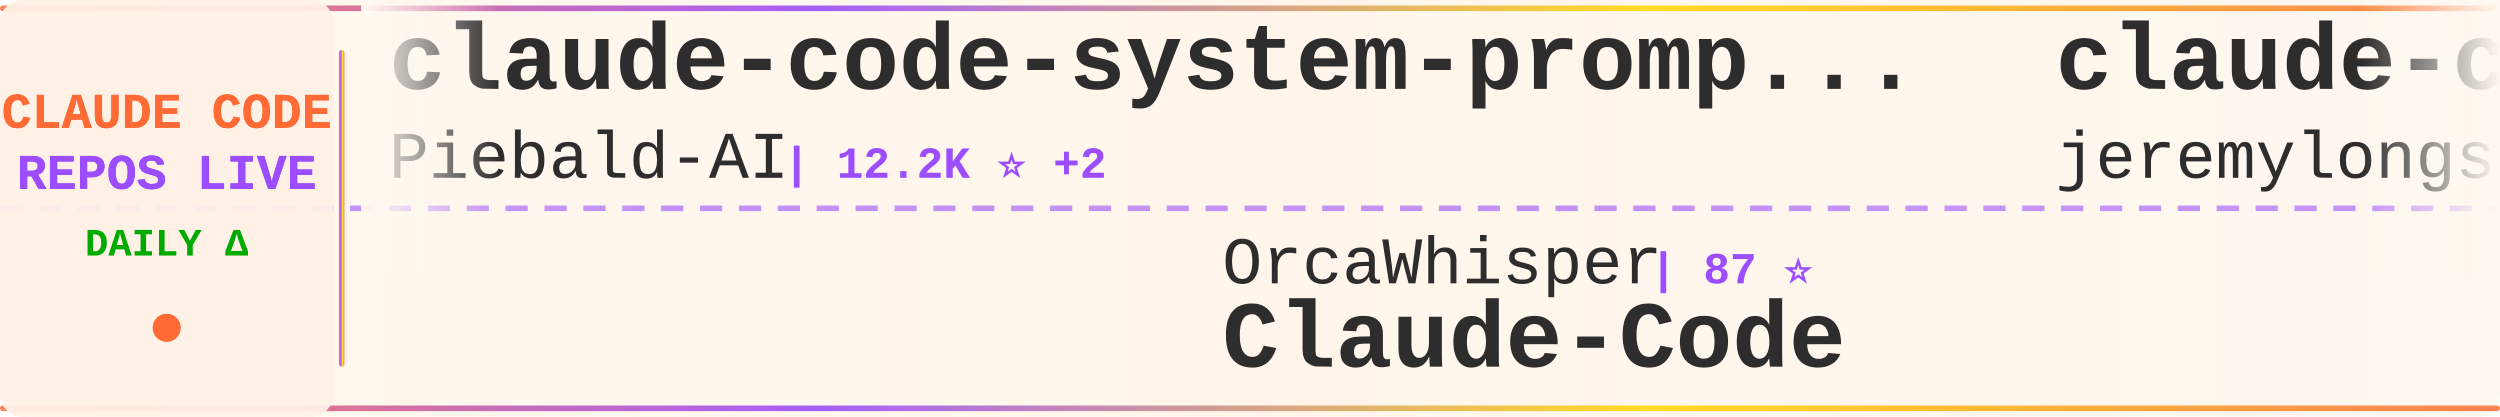
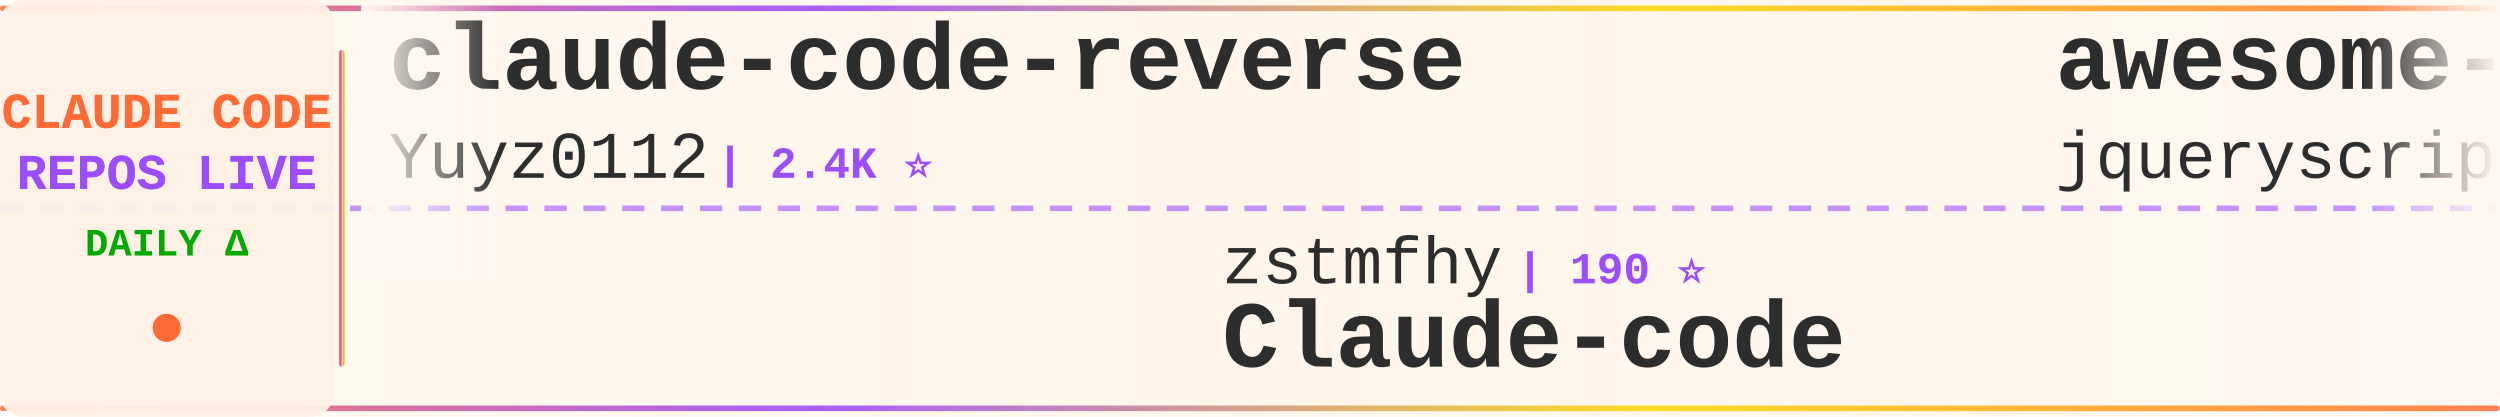
<svg xmlns="http://www.w3.org/2000/svg" width="900" height="150">
  <defs>
    <linearGradient id="tickerBg" x1="0%" y1="0%" x2="100%" y2="0%">
      <stop offset="0%" style="stop-color:#fff8f0;stop-opacity:0.98" />
      <stop offset="50%" style="stop-color:#fff5eb;stop-opacity:1" />
      <stop offset="100%" style="stop-color:#fff8f0;stop-opacity:0.98" />
    </linearGradient>
    <linearGradient id="borderGrad" x1="0%" y1="0%" x2="100%" y2="0%">
      <stop offset="0%" style="stop-color:#FF6B35;stop-opacity:0.85">
        <animate attributeName="stop-opacity" values="0.85;1;0.85" dur="2s" repeatCount="indefinite" />
      </stop>
      <stop offset="33%" style="stop-color:#9C4EFF;stop-opacity:0.9">
        <animate attributeName="stop-opacity" values="0.9;1;0.9" dur="2.2s" repeatCount="indefinite" />
      </stop>
      <stop offset="66%" style="stop-color:#FFD700;stop-opacity:0.85">
        <animate attributeName="stop-opacity" values="0.85;1;0.85" dur="1.8s" repeatCount="indefinite" />
      </stop>
      <stop offset="100%" style="stop-color:#FF6B35;stop-opacity:0.85">
        <animate attributeName="stop-opacity" values="0.85;1;0.85" dur="2s" repeatCount="indefinite" />
      </stop>
    </linearGradient>
    <filter id="textGlow">
      <feGaussianBlur stdDeviation="0.15" result="coloredBlur" />
      <feMerge>
        <feMergeNode in="coloredBlur" />
        <feMergeNode in="SourceGraphic" />
      </feMerge>
    </filter>
    <filter id="metricGlow">
      <feGaussianBlur stdDeviation="0.2" result="coloredBlur" />
      <feMerge>
        <feMergeNode in="coloredBlur" />
        <feMergeNode in="SourceGraphic" />
      </feMerge>
    </filter>
    <linearGradient id="leftFade" x1="0%" y1="0%" x2="100%" y2="0%">
      <stop offset="0%" style="stop-color:#fff8f0;stop-opacity:1" />
      <stop offset="100%" style="stop-color:#fff8f0;stop-opacity:0" />
    </linearGradient>
    <linearGradient id="rightFade" x1="0%" y1="0%" x2="100%" y2="0%">
      <stop offset="0%" style="stop-color:#fff8f0;stop-opacity:0" />
      <stop offset="100%" style="stop-color:#fff8f0;stop-opacity:1" />
    </linearGradient>
  </defs>
  <rect width="900" height="150" fill="url(#tickerBg)" rx="8" />
  <rect x="0" y="2" width="900" height="2" fill="url(#borderGrad)" rx="1" />
  <rect x="0" y="146" width="900" height="2" fill="url(#borderGrad)" rx="1" />
  <line x1="0" y1="75" x2="900" y2="75" stroke="#9C4EFF" stroke-width="2" stroke-dasharray="8 6" opacity="0.6" />
  <rect x="0" y="0" width="120" height="150" fill="#fff0e6" opacity="0.95" rx="8" />
  <text x="60" y="46" font-family="'Courier New', monospace" font-size="18" font-weight="bold" fill="#FF6B35" text-anchor="middle" filter="url(#textGlow)">
    CLAUDE CODE
  </text>
  <text x="60" y="68" font-family="'Courier New', monospace" font-size="18" font-weight="bold" fill="#9C4EFF" text-anchor="middle" filter="url(#textGlow)">
    REPOS LIVE
  </text>
  <text x="60" y="92" font-family="'Courier New', monospace" font-size="14" font-weight="bold" fill="#00aa00" text-anchor="middle">
    DAILY Δ
  </text>
  <circle cx="60" cy="118" r="5" fill="#FF6B35" filter="url(#metricGlow)">
    <animate attributeName="r" values="4;6;4" dur="1.5s" repeatCount="indefinite" />
    <animate attributeName="opacity" values="0.6;1;0.6" dur="1.5s" repeatCount="indefinite" />
  </circle>
  <rect x="122" y="18" width="2" height="114" fill="url(#borderGrad)" rx="1" />
  <clipPath id="tickerClip">
    <rect x="130" y="0" width="770" height="150" />
  </clipPath>
  <g clip-path="url(#tickerClip)">
    <g id="tickerItems">
      <animateTransform attributeName="transform" attributeType="XML" type="translate" from="0 0" to="-3000 0" dur="54s" repeatCount="indefinite" />
      <g transform="translate(0, 0)">
-         <text x="140" y="32" font-family="'Courier New', monospace" font-size="34" font-weight="bold" fill="#2d2d2d">claude-code-system-promp...</text>
-         <text x="140" y="64" font-family="'Courier New', monospace" font-size="24" font-weight="normal" fill="#2d2d2d" opacity="1.0">Piebald-AI</text>
-         <text x="282" y="64" font-family="'Courier New', monospace" font-size="16" font-weight="bold" fill="#9C4EFF"> | 12.2K ⭐ +2</text>
+         <text x="140" y="32" font-family="'Courier New', monospace" font-size="34" font-weight="bold" fill="#2d2d2d">claude-code-reverse</text>
+         <text x="140" y="64" font-family="'Courier New', monospace" font-size="24" font-weight="normal" fill="#2d2d2d" opacity="1.0">Yuyz0112</text>
+         <text x="258" y="64" font-family="'Courier New', monospace" font-size="16" font-weight="bold" fill="#9C4EFF"> | 2.4K ⭐</text>
      </g>
      <g transform="translate(300, 0)">
-         <text x="140" y="102" font-family="'Courier New', monospace" font-size="24" font-weight="normal" fill="#2d2d2d" opacity="1.0">OrcaWhisper</text>
-         <text x="294" y="102" font-family="'Courier New', monospace" font-size="16" font-weight="bold" fill="#9C4EFF"> | 87 ⭐</text>
-         <text x="140" y="132" font-family="'Courier New', monospace" font-size="34" font-weight="bold" fill="#2d2d2d">Claude-Code</text>
+         <text x="140" y="102" font-family="'Courier New', monospace" font-size="24" font-weight="normal" fill="#2d2d2d" opacity="1.0">zstmfhy</text>
+         <text x="246" y="102" font-family="'Courier New', monospace" font-size="16" font-weight="bold" fill="#9C4EFF"> | 190 ⭐</text>
+         <text x="140" y="132" font-family="'Courier New', monospace" font-size="34" font-weight="bold" fill="#2d2d2d">Claude-code</text>
      </g>
      <g transform="translate(600, 0)">
-         <text x="140" y="32" font-family="'Courier New', monospace" font-size="34" font-weight="bold" fill="#2d2d2d">claude-code-plugins-plus...</text>
-         <text x="140" y="64" font-family="'Courier New', monospace" font-size="24" font-weight="normal" fill="#2d2d2d" opacity="1.0">jeremylongshore</text>
-         <text x="342" y="64" font-family="'Courier New', monospace" font-size="16" font-weight="bold" fill="#9C4EFF"> | 2.6K ⭐ +1</text>
+         <text x="140" y="32" font-family="'Courier New', monospace" font-size="34" font-weight="bold" fill="#2d2d2d">awesome-claude-code</text>
+         <text x="140" y="64" font-family="'Courier New', monospace" font-size="24" font-weight="normal" fill="#2d2d2d" opacity="1.0">jqueryscript</text>
+         <text x="306" y="64" font-family="'Courier New', monospace" font-size="16" font-weight="bold" fill="#9C4EFF"> | 488 ⭐</text>
      </g>
      <g transform="translate(900, 0)">
-         <text x="140" y="102" font-family="'Courier New', monospace" font-size="24" font-weight="normal" fill="#2d2d2d" opacity="1.0">Donchitos</text>
-         <text x="270" y="102" font-family="'Courier New', monospace" font-size="16" font-weight="bold" fill="#9C4EFF"> | 23.6K ⭐ +1</text>
-         <text x="140" y="132" font-family="'Courier New', monospace" font-size="34" font-weight="bold" fill="#2d2d2d">Claude-Code-Game-Studios</text>
+         <text x="140" y="102" font-family="'Courier New', monospace" font-size="24" font-weight="normal" fill="#2d2d2d" opacity="1.0">rohitg00</text>
+         <text x="258" y="102" font-family="'Courier New', monospace" font-size="16" font-weight="bold" fill="#9C4EFF"> | 2.5K ⭐</text>
+         <text x="140" y="132" font-family="'Courier New', monospace" font-size="34" font-weight="bold" fill="#2d2d2d">awesome-claude-code-tool...</text>
      </g>
      <g transform="translate(1200, 0)">
-         <text x="140" y="32" font-family="'Courier New', monospace" font-size="34" font-weight="bold" fill="#2d2d2d">oh-my-claudecode</text>
-         <text x="140" y="64" font-family="'Courier New', monospace" font-size="24" font-weight="normal" fill="#2d2d2d" opacity="1.0">Yeachan-Heo</text>
-         <text x="294" y="64" font-family="'Courier New', monospace" font-size="16" font-weight="bold" fill="#9C4EFF"> | 38.4K ⭐ +4</text>
+         <text x="140" y="32" font-family="'Courier New', monospace" font-size="34" font-weight="bold" fill="#2d2d2d">claude-code-router</text>
+         <text x="140" y="64" font-family="'Courier New', monospace" font-size="24" font-weight="normal" fill="#2d2d2d" opacity="1.0">musistudio</text>
+         <text x="282" y="64" font-family="'Courier New', monospace" font-size="16" font-weight="bold" fill="#9C4EFF"> | 36.4K ⭐</text>
      </g>
      <g transform="translate(1500, 0)">
-         <text x="140" y="102" font-family="'Courier New', monospace" font-size="24" font-weight="normal" fill="#2d2d2d" opacity="1.0">Windy3f3f3f3f</text>
-         <text x="318" y="102" font-family="'Courier New', monospace" font-size="16" font-weight="bold" fill="#9C4EFF"> | 2.5K ⭐</text>
-         <text x="140" y="132" font-family="'Courier New', monospace" font-size="34" font-weight="bold" fill="#2d2d2d">claude-code-from-scratch</text>
+         <text x="140" y="102" font-family="'Courier New', monospace" font-size="24" font-weight="normal" fill="#2d2d2d" opacity="1.0">digitalsamba</text>
+         <text x="306" y="102" font-family="'Courier New', monospace" font-size="16" font-weight="bold" fill="#9C4EFF"> | 1.9K ⭐</text>
+         <text x="140" y="132" font-family="'Courier New', monospace" font-size="34" font-weight="bold" fill="#2d2d2d">claude-code-video-toolki...</text>
      </g>
      <g transform="translate(1800, 0)">
-         <text x="140" y="32" font-family="'Courier New', monospace" font-size="34" font-weight="bold" fill="#2d2d2d">claude-code-source</text>
-         <text x="140" y="64" font-family="'Courier New', monospace" font-size="24" font-weight="normal" fill="#2d2d2d" opacity="1.0">JrCx7scC</text>
-         <text x="258" y="64" font-family="'Courier New', monospace" font-size="16" font-weight="bold" fill="#9C4EFF"> | 372 ⭐</text>
+         <text x="140" y="32" font-family="'Courier New', monospace" font-size="34" font-weight="bold" fill="#2d2d2d">how-claude-code-works</text>
+         <text x="140" y="64" font-family="'Courier New', monospace" font-size="24" font-weight="normal" fill="#2d2d2d" opacity="1.0">Windy3f3f3f3f</text>
+         <text x="318" y="64" font-family="'Courier New', monospace" font-size="16" font-weight="bold" fill="#9C4EFF"> | 3.4K ⭐</text>
      </g>
      <g transform="translate(2100, 0)">
-         <text x="140" y="102" font-family="'Courier New', monospace" font-size="24" font-weight="normal" fill="#2d2d2d" opacity="1.0">digitalsamba</text>
-         <text x="306" y="102" font-family="'Courier New', monospace" font-size="16" font-weight="bold" fill="#9C4EFF"> | 1.9K ⭐ +1</text>
-         <text x="140" y="132" font-family="'Courier New', monospace" font-size="34" font-weight="bold" fill="#2d2d2d">claude-code-video-toolki...</text>
+         <text x="140" y="102" font-family="'Courier New', monospace" font-size="24" font-weight="normal" fill="#2d2d2d" opacity="1.0">fazxes</text>
+         <text x="234" y="102" font-family="'Courier New', monospace" font-size="16" font-weight="bold" fill="#9C4EFF"> | 230 ⭐</text>
+         <text x="140" y="132" font-family="'Courier New', monospace" font-size="34" font-weight="bold" fill="#2d2d2d">Claude-code</text>
      </g>
      <g transform="translate(2400, 0)">
-         <text x="140" y="32" font-family="'Courier New', monospace" font-size="34" font-weight="bold" fill="#2d2d2d">ClaudeCode</text>
-         <text x="140" y="64" font-family="'Courier New', monospace" font-size="24" font-weight="normal" fill="#2d2d2d" opacity="1.0">guanshan</text>
-         <text x="258" y="64" font-family="'Courier New', monospace" font-size="16" font-weight="bold" fill="#9C4EFF"> | 61 ⭐</text>
+         <text x="140" y="32" font-family="'Courier New', monospace" font-size="34" font-weight="bold" fill="#2d2d2d">Claude-Code-Source-Study</text>
+         <text x="140" y="64" font-family="'Courier New', monospace" font-size="24" font-weight="normal" fill="#2d2d2d" opacity="1.0">luyao618</text>
+         <text x="258" y="64" font-family="'Courier New', monospace" font-size="16" font-weight="bold" fill="#9C4EFF"> | 1.6K ⭐</text>
      </g>
      <g transform="translate(2700, 0)">
-         <text x="140" y="102" font-family="'Courier New', monospace" font-size="24" font-weight="normal" fill="#2d2d2d" opacity="1.0">Cranot</text>
-         <text x="234" y="102" font-family="'Courier New', monospace" font-size="16" font-weight="bold" fill="#9C4EFF"> | 2.9K ⭐</text>
-         <text x="140" y="132" font-family="'Courier New', monospace" font-size="34" font-weight="bold" fill="#2d2d2d">claude-code-guide</text>
+         <text x="140" y="102" font-family="'Courier New', monospace" font-size="24" font-weight="normal" fill="#2d2d2d" opacity="1.0">SeemSeam</text>
+         <text x="258" y="102" font-family="'Courier New', monospace" font-size="16" font-weight="bold" fill="#9C4EFF"> | 3.4K ⭐</text>
+         <text x="140" y="132" font-family="'Courier New', monospace" font-size="34" font-weight="bold" fill="#2d2d2d">claude_codex_bridge</text>
      </g>
      <g transform="translate(3000, 0)">
-         <text x="140" y="32" font-family="'Courier New', monospace" font-size="34" font-weight="bold" fill="#2d2d2d">claude-code-system-promp...</text>
-         <text x="140" y="64" font-family="'Courier New', monospace" font-size="24" font-weight="normal" fill="#2d2d2d" opacity="1.0">Piebald-AI</text>
-         <text x="282" y="64" font-family="'Courier New', monospace" font-size="16" font-weight="bold" fill="#9C4EFF"> | 12.2K ⭐ +2</text>
+         <text x="140" y="32" font-family="'Courier New', monospace" font-size="34" font-weight="bold" fill="#2d2d2d">claude-code-reverse</text>
+         <text x="140" y="64" font-family="'Courier New', monospace" font-size="24" font-weight="normal" fill="#2d2d2d" opacity="1.0">Yuyz0112</text>
+         <text x="258" y="64" font-family="'Courier New', monospace" font-size="16" font-weight="bold" fill="#9C4EFF"> | 2.4K ⭐</text>
      </g>
      <g transform="translate(3300, 0)">
-         <text x="140" y="102" font-family="'Courier New', monospace" font-size="24" font-weight="normal" fill="#2d2d2d" opacity="1.0">OrcaWhisper</text>
-         <text x="294" y="102" font-family="'Courier New', monospace" font-size="16" font-weight="bold" fill="#9C4EFF"> | 87 ⭐</text>
-         <text x="140" y="132" font-family="'Courier New', monospace" font-size="34" font-weight="bold" fill="#2d2d2d">Claude-Code</text>
+         <text x="140" y="102" font-family="'Courier New', monospace" font-size="24" font-weight="normal" fill="#2d2d2d" opacity="1.0">zstmfhy</text>
+         <text x="246" y="102" font-family="'Courier New', monospace" font-size="16" font-weight="bold" fill="#9C4EFF"> | 190 ⭐</text>
+         <text x="140" y="132" font-family="'Courier New', monospace" font-size="34" font-weight="bold" fill="#2d2d2d">Claude-code</text>
      </g>
      <g transform="translate(3600, 0)">
-         <text x="140" y="32" font-family="'Courier New', monospace" font-size="34" font-weight="bold" fill="#2d2d2d">claude-code-plugins-plus...</text>
-         <text x="140" y="64" font-family="'Courier New', monospace" font-size="24" font-weight="normal" fill="#2d2d2d" opacity="1.0">jeremylongshore</text>
-         <text x="342" y="64" font-family="'Courier New', monospace" font-size="16" font-weight="bold" fill="#9C4EFF"> | 2.6K ⭐ +1</text>
+         <text x="140" y="32" font-family="'Courier New', monospace" font-size="34" font-weight="bold" fill="#2d2d2d">awesome-claude-code</text>
+         <text x="140" y="64" font-family="'Courier New', monospace" font-size="24" font-weight="normal" fill="#2d2d2d" opacity="1.0">jqueryscript</text>
+         <text x="306" y="64" font-family="'Courier New', monospace" font-size="16" font-weight="bold" fill="#9C4EFF"> | 488 ⭐</text>
      </g>
      <g transform="translate(3900, 0)">
-         <text x="140" y="102" font-family="'Courier New', monospace" font-size="24" font-weight="normal" fill="#2d2d2d" opacity="1.0">Donchitos</text>
-         <text x="270" y="102" font-family="'Courier New', monospace" font-size="16" font-weight="bold" fill="#9C4EFF"> | 23.6K ⭐ +1</text>
-         <text x="140" y="132" font-family="'Courier New', monospace" font-size="34" font-weight="bold" fill="#2d2d2d">Claude-Code-Game-Studios</text>
+         <text x="140" y="102" font-family="'Courier New', monospace" font-size="24" font-weight="normal" fill="#2d2d2d" opacity="1.0">rohitg00</text>
+         <text x="258" y="102" font-family="'Courier New', monospace" font-size="16" font-weight="bold" fill="#9C4EFF"> | 2.5K ⭐</text>
+         <text x="140" y="132" font-family="'Courier New', monospace" font-size="34" font-weight="bold" fill="#2d2d2d">awesome-claude-code-tool...</text>
      </g>
    </g>
  </g>
  <rect x="130" y="0" width="50" height="100" fill="url(#leftFade)" />
  <rect x="850" y="0" width="50" height="100" fill="url(#rightFade)" />
</svg>
